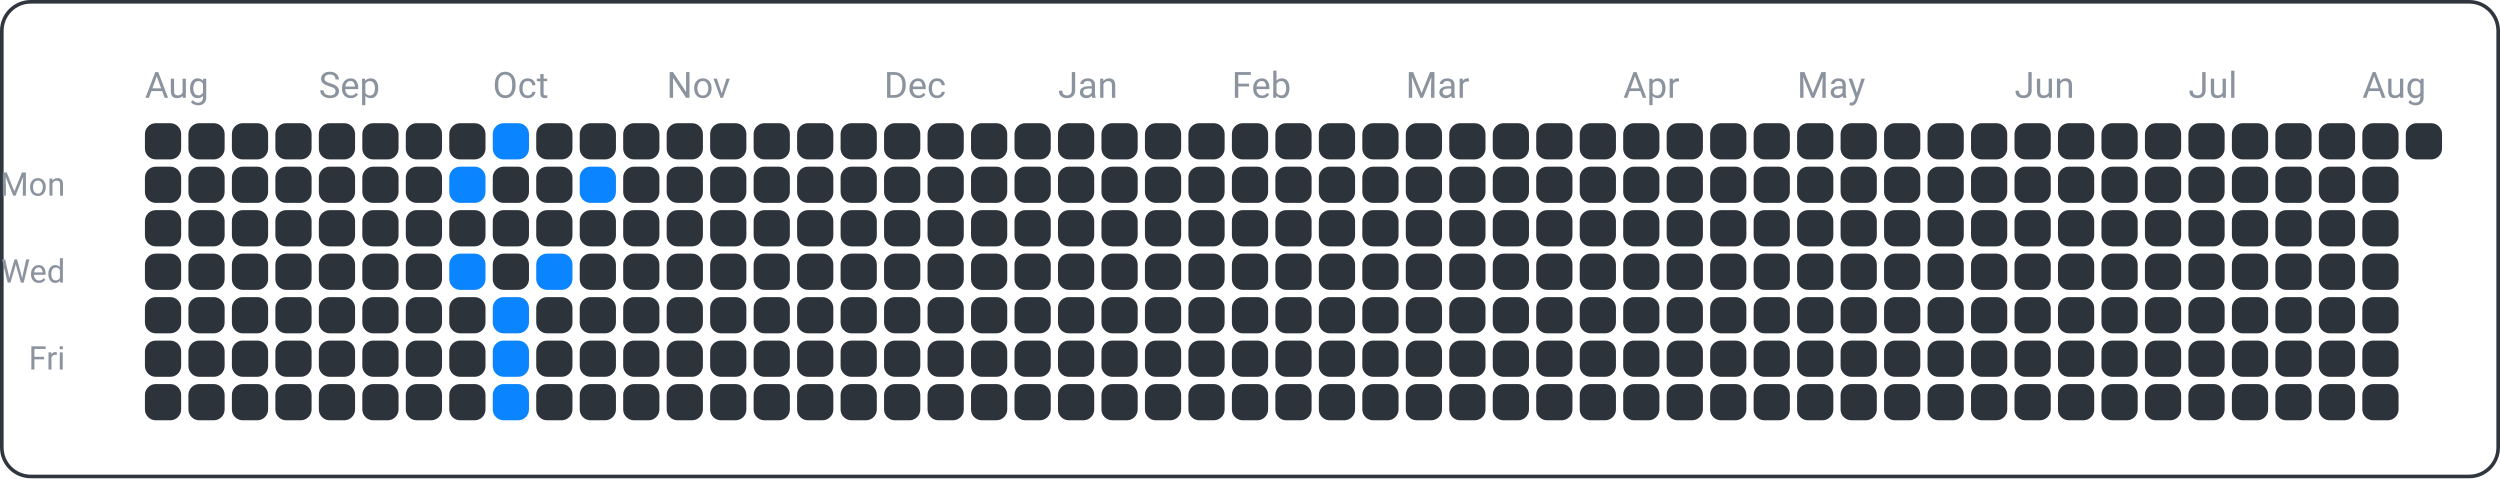
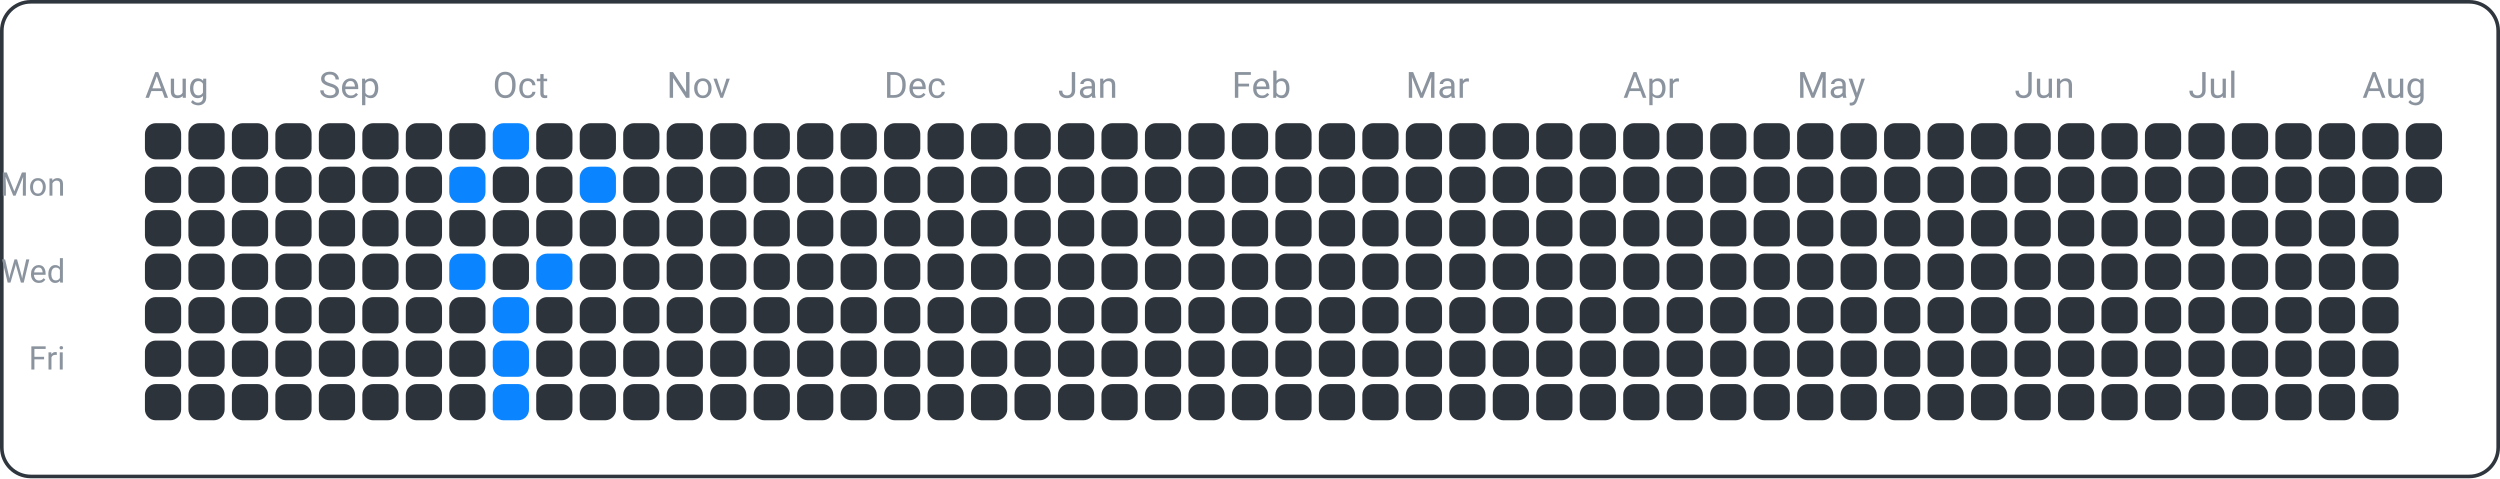
<svg xmlns="http://www.w3.org/2000/svg" width="690" height="132" viewBox="0 0 690 132">
  <rect x="0.5" y="0.5" width="689" height="131" fill="none" rx="8" ry="8" stroke="#30363d" />
  <text x="18" y="54" font-family="ui-sans-serif, -apple-system, Segoe UI, Roboto, Helvetica, Arial" font-size="9" fill="#8b949e" text-anchor="end">Mon</text>
  <text x="18" y="78" font-family="ui-sans-serif, -apple-system, Segoe UI, Roboto, Helvetica, Arial" font-size="9" fill="#8b949e" text-anchor="end">Wed</text>
  <text x="18" y="102" font-family="ui-sans-serif, -apple-system, Segoe UI, Roboto, Helvetica, Arial" font-size="9" fill="#8b949e" text-anchor="end">Fri</text>
  <text x="40" y="27" font-family="ui-sans-serif, -apple-system, Segoe UI, Roboto, Helvetica, Arial" font-size="10" fill="#8b949e" text-anchor="start">Aug</text>
  <text x="88" y="27" font-family="ui-sans-serif, -apple-system, Segoe UI, Roboto, Helvetica, Arial" font-size="10" fill="#8b949e" text-anchor="start">Sep</text>
  <text x="136" y="27" font-family="ui-sans-serif, -apple-system, Segoe UI, Roboto, Helvetica, Arial" font-size="10" fill="#8b949e" text-anchor="start">Oct</text>
  <text x="184" y="27" font-family="ui-sans-serif, -apple-system, Segoe UI, Roboto, Helvetica, Arial" font-size="10" fill="#8b949e" text-anchor="start">Nov</text>
  <text x="244" y="27" font-family="ui-sans-serif, -apple-system, Segoe UI, Roboto, Helvetica, Arial" font-size="10" fill="#8b949e" text-anchor="start">Dec</text>
  <text x="292" y="27" font-family="ui-sans-serif, -apple-system, Segoe UI, Roboto, Helvetica, Arial" font-size="10" fill="#8b949e" text-anchor="start">Jan</text>
  <text x="340" y="27" font-family="ui-sans-serif, -apple-system, Segoe UI, Roboto, Helvetica, Arial" font-size="10" fill="#8b949e" text-anchor="start">Feb</text>
  <text x="388" y="27" font-family="ui-sans-serif, -apple-system, Segoe UI, Roboto, Helvetica, Arial" font-size="10" fill="#8b949e" text-anchor="start">Mar</text>
  <text x="448" y="27" font-family="ui-sans-serif, -apple-system, Segoe UI, Roboto, Helvetica, Arial" font-size="10" fill="#8b949e" text-anchor="start">Apr</text>
  <text x="496" y="27" font-family="ui-sans-serif, -apple-system, Segoe UI, Roboto, Helvetica, Arial" font-size="10" fill="#8b949e" text-anchor="start">May</text>
  <text x="556" y="27" font-family="ui-sans-serif, -apple-system, Segoe UI, Roboto, Helvetica, Arial" font-size="10" fill="#8b949e" text-anchor="start">Jun</text>
  <text x="604" y="27" font-family="ui-sans-serif, -apple-system, Segoe UI, Roboto, Helvetica, Arial" font-size="10" fill="#8b949e" text-anchor="start">Jul</text>
  <text x="652" y="27" font-family="ui-sans-serif, -apple-system, Segoe UI, Roboto, Helvetica, Arial" font-size="10" fill="#8b949e" text-anchor="start">Aug</text>
  <rect x="40" y="34" width="10" height="10" fill="#2d333b" rx="3" ry="3" />
  <rect x="40" y="46" width="10" height="10" fill="#2d333b" rx="3" ry="3" />
  <rect x="40" y="58" width="10" height="10" fill="#2d333b" rx="3" ry="3" />
  <rect x="40" y="70" width="10" height="10" fill="#2d333b" rx="3" ry="3" />
  <rect x="40" y="82" width="10" height="10" fill="#2d333b" rx="3" ry="3" />
  <rect x="40" y="94" width="10" height="10" fill="#2d333b" rx="3" ry="3" />
  <rect x="40" y="106" width="10" height="10" fill="#2d333b" rx="3" ry="3" />
  <rect x="52" y="34" width="10" height="10" fill="#2d333b" rx="3" ry="3" />
  <rect x="52" y="46" width="10" height="10" fill="#2d333b" rx="3" ry="3" />
  <rect x="52" y="58" width="10" height="10" fill="#2d333b" rx="3" ry="3" />
  <rect x="52" y="70" width="10" height="10" fill="#2d333b" rx="3" ry="3" />
  <rect x="52" y="82" width="10" height="10" fill="#2d333b" rx="3" ry="3" />
  <rect x="52" y="94" width="10" height="10" fill="#2d333b" rx="3" ry="3" />
  <rect x="52" y="106" width="10" height="10" fill="#2d333b" rx="3" ry="3" />
  <rect x="64" y="34" width="10" height="10" fill="#2d333b" rx="3" ry="3" />
  <rect x="64" y="46" width="10" height="10" fill="#2d333b" rx="3" ry="3" />
  <rect x="64" y="58" width="10" height="10" fill="#2d333b" rx="3" ry="3" />
  <rect x="64" y="70" width="10" height="10" fill="#2d333b" rx="3" ry="3" />
  <rect x="64" y="82" width="10" height="10" fill="#2d333b" rx="3" ry="3" />
  <rect x="64" y="94" width="10" height="10" fill="#2d333b" rx="3" ry="3" />
  <rect x="64" y="106" width="10" height="10" fill="#2d333b" rx="3" ry="3" />
  <rect x="76" y="34" width="10" height="10" fill="#2d333b" rx="3" ry="3" />
  <rect x="76" y="46" width="10" height="10" fill="#2d333b" rx="3" ry="3" />
  <rect x="76" y="58" width="10" height="10" fill="#2d333b" rx="3" ry="3" />
  <rect x="76" y="70" width="10" height="10" fill="#2d333b" rx="3" ry="3" />
  <rect x="76" y="82" width="10" height="10" fill="#2d333b" rx="3" ry="3" />
  <rect x="76" y="94" width="10" height="10" fill="#2d333b" rx="3" ry="3" />
  <rect x="76" y="106" width="10" height="10" fill="#2d333b" rx="3" ry="3" />
  <rect x="88" y="34" width="10" height="10" fill="#2d333b" rx="3" ry="3" />
  <rect x="88" y="46" width="10" height="10" fill="#2d333b" rx="3" ry="3" />
  <rect x="88" y="58" width="10" height="10" fill="#2d333b" rx="3" ry="3" />
  <rect x="88" y="70" width="10" height="10" fill="#2d333b" rx="3" ry="3" />
  <rect x="88" y="82" width="10" height="10" fill="#2d333b" rx="3" ry="3" />
  <rect x="88" y="94" width="10" height="10" fill="#2d333b" rx="3" ry="3" />
  <rect x="88" y="106" width="10" height="10" fill="#2d333b" rx="3" ry="3" />
  <rect x="100" y="34" width="10" height="10" fill="#2d333b" rx="3" ry="3" />
  <rect x="100" y="46" width="10" height="10" fill="#2d333b" rx="3" ry="3" />
  <rect x="100" y="58" width="10" height="10" fill="#2d333b" rx="3" ry="3" />
  <rect x="100" y="70" width="10" height="10" fill="#2d333b" rx="3" ry="3" />
  <rect x="100" y="82" width="10" height="10" fill="#2d333b" rx="3" ry="3" />
  <rect x="100" y="94" width="10" height="10" fill="#2d333b" rx="3" ry="3" />
  <rect x="100" y="106" width="10" height="10" fill="#2d333b" rx="3" ry="3" />
  <rect x="112" y="34" width="10" height="10" fill="#2d333b" rx="3" ry="3" />
  <rect x="112" y="46" width="10" height="10" fill="#2d333b" rx="3" ry="3" />
  <rect x="112" y="58" width="10" height="10" fill="#2d333b" rx="3" ry="3" />
  <rect x="112" y="70" width="10" height="10" fill="#2d333b" rx="3" ry="3" />
  <rect x="112" y="82" width="10" height="10" fill="#2d333b" rx="3" ry="3" />
  <rect x="112" y="94" width="10" height="10" fill="#2d333b" rx="3" ry="3" />
  <rect x="112" y="106" width="10" height="10" fill="#2d333b" rx="3" ry="3" />
  <rect x="124" y="34" width="10" height="10" fill="#2d333b" rx="3" ry="3" />
  <rect x="124" y="46" width="10" height="10" fill="#0a84ff" rx="3" ry="3" />
  <rect x="124" y="58" width="10" height="10" fill="#2d333b" rx="3" ry="3" />
  <rect x="124" y="70" width="10" height="10" fill="#0a84ff" rx="3" ry="3" />
  <rect x="124" y="82" width="10" height="10" fill="#2d333b" rx="3" ry="3" />
  <rect x="124" y="94" width="10" height="10" fill="#2d333b" rx="3" ry="3" />
  <rect x="124" y="106" width="10" height="10" fill="#2d333b" rx="3" ry="3" />
  <rect x="136" y="34" width="10" height="10" fill="#0a84ff" rx="3" ry="3" />
  <rect x="136" y="46" width="10" height="10" fill="#2d333b" rx="3" ry="3" />
  <rect x="136" y="58" width="10" height="10" fill="#2d333b" rx="3" ry="3" />
  <rect x="136" y="70" width="10" height="10" fill="#2d333b" rx="3" ry="3" />
  <rect x="136" y="82" width="10" height="10" fill="#0a84ff" rx="3" ry="3" />
  <rect x="136" y="94" width="10" height="10" fill="#0a84ff" rx="3" ry="3" />
  <rect x="136" y="106" width="10" height="10" fill="#0a84ff" rx="3" ry="3" />
  <rect x="148" y="34" width="10" height="10" fill="#2d333b" rx="3" ry="3" />
  <rect x="148" y="46" width="10" height="10" fill="#2d333b" rx="3" ry="3" />
  <rect x="148" y="58" width="10" height="10" fill="#2d333b" rx="3" ry="3" />
  <rect x="148" y="70" width="10" height="10" fill="#0a84ff" rx="3" ry="3" />
  <rect x="148" y="82" width="10" height="10" fill="#2d333b" rx="3" ry="3" />
  <rect x="148" y="94" width="10" height="10" fill="#2d333b" rx="3" ry="3" />
  <rect x="148" y="106" width="10" height="10" fill="#2d333b" rx="3" ry="3" />
  <rect x="160" y="34" width="10" height="10" fill="#2d333b" rx="3" ry="3" />
  <rect x="160" y="46" width="10" height="10" fill="#0a84ff" rx="3" ry="3" />
  <rect x="160" y="58" width="10" height="10" fill="#2d333b" rx="3" ry="3" />
  <rect x="160" y="70" width="10" height="10" fill="#2d333b" rx="3" ry="3" />
  <rect x="160" y="82" width="10" height="10" fill="#2d333b" rx="3" ry="3" />
  <rect x="160" y="94" width="10" height="10" fill="#2d333b" rx="3" ry="3" />
  <rect x="160" y="106" width="10" height="10" fill="#2d333b" rx="3" ry="3" />
  <rect x="172" y="34" width="10" height="10" fill="#2d333b" rx="3" ry="3" />
  <rect x="172" y="46" width="10" height="10" fill="#2d333b" rx="3" ry="3" />
  <rect x="172" y="58" width="10" height="10" fill="#2d333b" rx="3" ry="3" />
  <rect x="172" y="70" width="10" height="10" fill="#2d333b" rx="3" ry="3" />
  <rect x="172" y="82" width="10" height="10" fill="#2d333b" rx="3" ry="3" />
  <rect x="172" y="94" width="10" height="10" fill="#2d333b" rx="3" ry="3" />
  <rect x="172" y="106" width="10" height="10" fill="#2d333b" rx="3" ry="3" />
  <rect x="184" y="34" width="10" height="10" fill="#2d333b" rx="3" ry="3" />
  <rect x="184" y="46" width="10" height="10" fill="#2d333b" rx="3" ry="3" />
  <rect x="184" y="58" width="10" height="10" fill="#2d333b" rx="3" ry="3" />
  <rect x="184" y="70" width="10" height="10" fill="#2d333b" rx="3" ry="3" />
  <rect x="184" y="82" width="10" height="10" fill="#2d333b" rx="3" ry="3" />
  <rect x="184" y="94" width="10" height="10" fill="#2d333b" rx="3" ry="3" />
  <rect x="184" y="106" width="10" height="10" fill="#2d333b" rx="3" ry="3" />
  <rect x="196" y="34" width="10" height="10" fill="#2d333b" rx="3" ry="3" />
  <rect x="196" y="46" width="10" height="10" fill="#2d333b" rx="3" ry="3" />
  <rect x="196" y="58" width="10" height="10" fill="#2d333b" rx="3" ry="3" />
  <rect x="196" y="70" width="10" height="10" fill="#2d333b" rx="3" ry="3" />
  <rect x="196" y="82" width="10" height="10" fill="#2d333b" rx="3" ry="3" />
  <rect x="196" y="94" width="10" height="10" fill="#2d333b" rx="3" ry="3" />
  <rect x="196" y="106" width="10" height="10" fill="#2d333b" rx="3" ry="3" />
  <rect x="208" y="34" width="10" height="10" fill="#2d333b" rx="3" ry="3" />
  <rect x="208" y="46" width="10" height="10" fill="#2d333b" rx="3" ry="3" />
  <rect x="208" y="58" width="10" height="10" fill="#2d333b" rx="3" ry="3" />
  <rect x="208" y="70" width="10" height="10" fill="#2d333b" rx="3" ry="3" />
  <rect x="208" y="82" width="10" height="10" fill="#2d333b" rx="3" ry="3" />
  <rect x="208" y="94" width="10" height="10" fill="#2d333b" rx="3" ry="3" />
  <rect x="208" y="106" width="10" height="10" fill="#2d333b" rx="3" ry="3" />
  <rect x="220" y="34" width="10" height="10" fill="#2d333b" rx="3" ry="3" />
  <rect x="220" y="46" width="10" height="10" fill="#2d333b" rx="3" ry="3" />
  <rect x="220" y="58" width="10" height="10" fill="#2d333b" rx="3" ry="3" />
  <rect x="220" y="70" width="10" height="10" fill="#2d333b" rx="3" ry="3" />
  <rect x="220" y="82" width="10" height="10" fill="#2d333b" rx="3" ry="3" />
  <rect x="220" y="94" width="10" height="10" fill="#2d333b" rx="3" ry="3" />
  <rect x="220" y="106" width="10" height="10" fill="#2d333b" rx="3" ry="3" />
  <rect x="232" y="34" width="10" height="10" fill="#2d333b" rx="3" ry="3" />
  <rect x="232" y="46" width="10" height="10" fill="#2d333b" rx="3" ry="3" />
  <rect x="232" y="58" width="10" height="10" fill="#2d333b" rx="3" ry="3" />
  <rect x="232" y="70" width="10" height="10" fill="#2d333b" rx="3" ry="3" />
  <rect x="232" y="82" width="10" height="10" fill="#2d333b" rx="3" ry="3" />
  <rect x="232" y="94" width="10" height="10" fill="#2d333b" rx="3" ry="3" />
  <rect x="232" y="106" width="10" height="10" fill="#2d333b" rx="3" ry="3" />
  <rect x="244" y="34" width="10" height="10" fill="#2d333b" rx="3" ry="3" />
  <rect x="244" y="46" width="10" height="10" fill="#2d333b" rx="3" ry="3" />
  <rect x="244" y="58" width="10" height="10" fill="#2d333b" rx="3" ry="3" />
  <rect x="244" y="70" width="10" height="10" fill="#2d333b" rx="3" ry="3" />
  <rect x="244" y="82" width="10" height="10" fill="#2d333b" rx="3" ry="3" />
  <rect x="244" y="94" width="10" height="10" fill="#2d333b" rx="3" ry="3" />
  <rect x="244" y="106" width="10" height="10" fill="#2d333b" rx="3" ry="3" />
  <rect x="256" y="34" width="10" height="10" fill="#2d333b" rx="3" ry="3" />
  <rect x="256" y="46" width="10" height="10" fill="#2d333b" rx="3" ry="3" />
  <rect x="256" y="58" width="10" height="10" fill="#2d333b" rx="3" ry="3" />
  <rect x="256" y="70" width="10" height="10" fill="#2d333b" rx="3" ry="3" />
  <rect x="256" y="82" width="10" height="10" fill="#2d333b" rx="3" ry="3" />
  <rect x="256" y="94" width="10" height="10" fill="#2d333b" rx="3" ry="3" />
  <rect x="256" y="106" width="10" height="10" fill="#2d333b" rx="3" ry="3" />
  <rect x="268" y="34" width="10" height="10" fill="#2d333b" rx="3" ry="3" />
  <rect x="268" y="46" width="10" height="10" fill="#2d333b" rx="3" ry="3" />
  <rect x="268" y="58" width="10" height="10" fill="#2d333b" rx="3" ry="3" />
  <rect x="268" y="70" width="10" height="10" fill="#2d333b" rx="3" ry="3" />
  <rect x="268" y="82" width="10" height="10" fill="#2d333b" rx="3" ry="3" />
  <rect x="268" y="94" width="10" height="10" fill="#2d333b" rx="3" ry="3" />
  <rect x="268" y="106" width="10" height="10" fill="#2d333b" rx="3" ry="3" />
  <rect x="280" y="34" width="10" height="10" fill="#2d333b" rx="3" ry="3" />
  <rect x="280" y="46" width="10" height="10" fill="#2d333b" rx="3" ry="3" />
  <rect x="280" y="58" width="10" height="10" fill="#2d333b" rx="3" ry="3" />
  <rect x="280" y="70" width="10" height="10" fill="#2d333b" rx="3" ry="3" />
  <rect x="280" y="82" width="10" height="10" fill="#2d333b" rx="3" ry="3" />
  <rect x="280" y="94" width="10" height="10" fill="#2d333b" rx="3" ry="3" />
  <rect x="280" y="106" width="10" height="10" fill="#2d333b" rx="3" ry="3" />
  <rect x="292" y="34" width="10" height="10" fill="#2d333b" rx="3" ry="3" />
  <rect x="292" y="46" width="10" height="10" fill="#2d333b" rx="3" ry="3" />
  <rect x="292" y="58" width="10" height="10" fill="#2d333b" rx="3" ry="3" />
  <rect x="292" y="70" width="10" height="10" fill="#2d333b" rx="3" ry="3" />
  <rect x="292" y="82" width="10" height="10" fill="#2d333b" rx="3" ry="3" />
  <rect x="292" y="94" width="10" height="10" fill="#2d333b" rx="3" ry="3" />
  <rect x="292" y="106" width="10" height="10" fill="#2d333b" rx="3" ry="3" />
  <rect x="304" y="34" width="10" height="10" fill="#2d333b" rx="3" ry="3" />
  <rect x="304" y="46" width="10" height="10" fill="#2d333b" rx="3" ry="3" />
  <rect x="304" y="58" width="10" height="10" fill="#2d333b" rx="3" ry="3" />
  <rect x="304" y="70" width="10" height="10" fill="#2d333b" rx="3" ry="3" />
  <rect x="304" y="82" width="10" height="10" fill="#2d333b" rx="3" ry="3" />
  <rect x="304" y="94" width="10" height="10" fill="#2d333b" rx="3" ry="3" />
  <rect x="304" y="106" width="10" height="10" fill="#2d333b" rx="3" ry="3" />
  <rect x="316" y="34" width="10" height="10" fill="#2d333b" rx="3" ry="3" />
  <rect x="316" y="46" width="10" height="10" fill="#2d333b" rx="3" ry="3" />
  <rect x="316" y="58" width="10" height="10" fill="#2d333b" rx="3" ry="3" />
  <rect x="316" y="70" width="10" height="10" fill="#2d333b" rx="3" ry="3" />
  <rect x="316" y="82" width="10" height="10" fill="#2d333b" rx="3" ry="3" />
  <rect x="316" y="94" width="10" height="10" fill="#2d333b" rx="3" ry="3" />
  <rect x="316" y="106" width="10" height="10" fill="#2d333b" rx="3" ry="3" />
  <rect x="328" y="34" width="10" height="10" fill="#2d333b" rx="3" ry="3" />
  <rect x="328" y="46" width="10" height="10" fill="#2d333b" rx="3" ry="3" />
  <rect x="328" y="58" width="10" height="10" fill="#2d333b" rx="3" ry="3" />
  <rect x="328" y="70" width="10" height="10" fill="#2d333b" rx="3" ry="3" />
  <rect x="328" y="82" width="10" height="10" fill="#2d333b" rx="3" ry="3" />
  <rect x="328" y="94" width="10" height="10" fill="#2d333b" rx="3" ry="3" />
  <rect x="328" y="106" width="10" height="10" fill="#2d333b" rx="3" ry="3" />
  <rect x="340" y="34" width="10" height="10" fill="#2d333b" rx="3" ry="3" />
  <rect x="340" y="46" width="10" height="10" fill="#2d333b" rx="3" ry="3" />
  <rect x="340" y="58" width="10" height="10" fill="#2d333b" rx="3" ry="3" />
  <rect x="340" y="70" width="10" height="10" fill="#2d333b" rx="3" ry="3" />
  <rect x="340" y="82" width="10" height="10" fill="#2d333b" rx="3" ry="3" />
  <rect x="340" y="94" width="10" height="10" fill="#2d333b" rx="3" ry="3" />
  <rect x="340" y="106" width="10" height="10" fill="#2d333b" rx="3" ry="3" />
  <rect x="352" y="34" width="10" height="10" fill="#2d333b" rx="3" ry="3" />
  <rect x="352" y="46" width="10" height="10" fill="#2d333b" rx="3" ry="3" />
  <rect x="352" y="58" width="10" height="10" fill="#2d333b" rx="3" ry="3" />
  <rect x="352" y="70" width="10" height="10" fill="#2d333b" rx="3" ry="3" />
  <rect x="352" y="82" width="10" height="10" fill="#2d333b" rx="3" ry="3" />
  <rect x="352" y="94" width="10" height="10" fill="#2d333b" rx="3" ry="3" />
  <rect x="352" y="106" width="10" height="10" fill="#2d333b" rx="3" ry="3" />
  <rect x="364" y="34" width="10" height="10" fill="#2d333b" rx="3" ry="3" />
  <rect x="364" y="46" width="10" height="10" fill="#2d333b" rx="3" ry="3" />
  <rect x="364" y="58" width="10" height="10" fill="#2d333b" rx="3" ry="3" />
  <rect x="364" y="70" width="10" height="10" fill="#2d333b" rx="3" ry="3" />
  <rect x="364" y="82" width="10" height="10" fill="#2d333b" rx="3" ry="3" />
  <rect x="364" y="94" width="10" height="10" fill="#2d333b" rx="3" ry="3" />
  <rect x="364" y="106" width="10" height="10" fill="#2d333b" rx="3" ry="3" />
  <rect x="376" y="34" width="10" height="10" fill="#2d333b" rx="3" ry="3" />
  <rect x="376" y="46" width="10" height="10" fill="#2d333b" rx="3" ry="3" />
  <rect x="376" y="58" width="10" height="10" fill="#2d333b" rx="3" ry="3" />
  <rect x="376" y="70" width="10" height="10" fill="#2d333b" rx="3" ry="3" />
  <rect x="376" y="82" width="10" height="10" fill="#2d333b" rx="3" ry="3" />
  <rect x="376" y="94" width="10" height="10" fill="#2d333b" rx="3" ry="3" />
  <rect x="376" y="106" width="10" height="10" fill="#2d333b" rx="3" ry="3" />
  <rect x="388" y="34" width="10" height="10" fill="#2d333b" rx="3" ry="3" />
  <rect x="388" y="46" width="10" height="10" fill="#2d333b" rx="3" ry="3" />
  <rect x="388" y="58" width="10" height="10" fill="#2d333b" rx="3" ry="3" />
  <rect x="388" y="70" width="10" height="10" fill="#2d333b" rx="3" ry="3" />
  <rect x="388" y="82" width="10" height="10" fill="#2d333b" rx="3" ry="3" />
  <rect x="388" y="94" width="10" height="10" fill="#2d333b" rx="3" ry="3" />
  <rect x="388" y="106" width="10" height="10" fill="#2d333b" rx="3" ry="3" />
  <rect x="400" y="34" width="10" height="10" fill="#2d333b" rx="3" ry="3" />
  <rect x="400" y="46" width="10" height="10" fill="#2d333b" rx="3" ry="3" />
  <rect x="400" y="58" width="10" height="10" fill="#2d333b" rx="3" ry="3" />
  <rect x="400" y="70" width="10" height="10" fill="#2d333b" rx="3" ry="3" />
  <rect x="400" y="82" width="10" height="10" fill="#2d333b" rx="3" ry="3" />
  <rect x="400" y="94" width="10" height="10" fill="#2d333b" rx="3" ry="3" />
  <rect x="400" y="106" width="10" height="10" fill="#2d333b" rx="3" ry="3" />
  <rect x="412" y="34" width="10" height="10" fill="#2d333b" rx="3" ry="3" />
  <rect x="412" y="46" width="10" height="10" fill="#2d333b" rx="3" ry="3" />
  <rect x="412" y="58" width="10" height="10" fill="#2d333b" rx="3" ry="3" />
  <rect x="412" y="70" width="10" height="10" fill="#2d333b" rx="3" ry="3" />
  <rect x="412" y="82" width="10" height="10" fill="#2d333b" rx="3" ry="3" />
  <rect x="412" y="94" width="10" height="10" fill="#2d333b" rx="3" ry="3" />
  <rect x="412" y="106" width="10" height="10" fill="#2d333b" rx="3" ry="3" />
  <rect x="424" y="34" width="10" height="10" fill="#2d333b" rx="3" ry="3" />
  <rect x="424" y="46" width="10" height="10" fill="#2d333b" rx="3" ry="3" />
  <rect x="424" y="58" width="10" height="10" fill="#2d333b" rx="3" ry="3" />
  <rect x="424" y="70" width="10" height="10" fill="#2d333b" rx="3" ry="3" />
  <rect x="424" y="82" width="10" height="10" fill="#2d333b" rx="3" ry="3" />
  <rect x="424" y="94" width="10" height="10" fill="#2d333b" rx="3" ry="3" />
  <rect x="424" y="106" width="10" height="10" fill="#2d333b" rx="3" ry="3" />
  <rect x="436" y="34" width="10" height="10" fill="#2d333b" rx="3" ry="3" />
  <rect x="436" y="46" width="10" height="10" fill="#2d333b" rx="3" ry="3" />
  <rect x="436" y="58" width="10" height="10" fill="#2d333b" rx="3" ry="3" />
  <rect x="436" y="70" width="10" height="10" fill="#2d333b" rx="3" ry="3" />
  <rect x="436" y="82" width="10" height="10" fill="#2d333b" rx="3" ry="3" />
  <rect x="436" y="94" width="10" height="10" fill="#2d333b" rx="3" ry="3" />
  <rect x="436" y="106" width="10" height="10" fill="#2d333b" rx="3" ry="3" />
  <rect x="448" y="34" width="10" height="10" fill="#2d333b" rx="3" ry="3" />
  <rect x="448" y="46" width="10" height="10" fill="#2d333b" rx="3" ry="3" />
  <rect x="448" y="58" width="10" height="10" fill="#2d333b" rx="3" ry="3" />
  <rect x="448" y="70" width="10" height="10" fill="#2d333b" rx="3" ry="3" />
  <rect x="448" y="82" width="10" height="10" fill="#2d333b" rx="3" ry="3" />
  <rect x="448" y="94" width="10" height="10" fill="#2d333b" rx="3" ry="3" />
  <rect x="448" y="106" width="10" height="10" fill="#2d333b" rx="3" ry="3" />
  <rect x="460" y="34" width="10" height="10" fill="#2d333b" rx="3" ry="3" />
  <rect x="460" y="46" width="10" height="10" fill="#2d333b" rx="3" ry="3" />
  <rect x="460" y="58" width="10" height="10" fill="#2d333b" rx="3" ry="3" />
  <rect x="460" y="70" width="10" height="10" fill="#2d333b" rx="3" ry="3" />
  <rect x="460" y="82" width="10" height="10" fill="#2d333b" rx="3" ry="3" />
  <rect x="460" y="94" width="10" height="10" fill="#2d333b" rx="3" ry="3" />
  <rect x="460" y="106" width="10" height="10" fill="#2d333b" rx="3" ry="3" />
  <rect x="472" y="34" width="10" height="10" fill="#2d333b" rx="3" ry="3" />
  <rect x="472" y="46" width="10" height="10" fill="#2d333b" rx="3" ry="3" />
  <rect x="472" y="58" width="10" height="10" fill="#2d333b" rx="3" ry="3" />
  <rect x="472" y="70" width="10" height="10" fill="#2d333b" rx="3" ry="3" />
  <rect x="472" y="82" width="10" height="10" fill="#2d333b" rx="3" ry="3" />
  <rect x="472" y="94" width="10" height="10" fill="#2d333b" rx="3" ry="3" />
  <rect x="472" y="106" width="10" height="10" fill="#2d333b" rx="3" ry="3" />
  <rect x="484" y="34" width="10" height="10" fill="#2d333b" rx="3" ry="3" />
  <rect x="484" y="46" width="10" height="10" fill="#2d333b" rx="3" ry="3" />
  <rect x="484" y="58" width="10" height="10" fill="#2d333b" rx="3" ry="3" />
  <rect x="484" y="70" width="10" height="10" fill="#2d333b" rx="3" ry="3" />
  <rect x="484" y="82" width="10" height="10" fill="#2d333b" rx="3" ry="3" />
  <rect x="484" y="94" width="10" height="10" fill="#2d333b" rx="3" ry="3" />
  <rect x="484" y="106" width="10" height="10" fill="#2d333b" rx="3" ry="3" />
  <rect x="496" y="34" width="10" height="10" fill="#2d333b" rx="3" ry="3" />
  <rect x="496" y="46" width="10" height="10" fill="#2d333b" rx="3" ry="3" />
  <rect x="496" y="58" width="10" height="10" fill="#2d333b" rx="3" ry="3" />
  <rect x="496" y="70" width="10" height="10" fill="#2d333b" rx="3" ry="3" />
  <rect x="496" y="82" width="10" height="10" fill="#2d333b" rx="3" ry="3" />
  <rect x="496" y="94" width="10" height="10" fill="#2d333b" rx="3" ry="3" />
  <rect x="496" y="106" width="10" height="10" fill="#2d333b" rx="3" ry="3" />
  <rect x="508" y="34" width="10" height="10" fill="#2d333b" rx="3" ry="3" />
  <rect x="508" y="46" width="10" height="10" fill="#2d333b" rx="3" ry="3" />
  <rect x="508" y="58" width="10" height="10" fill="#2d333b" rx="3" ry="3" />
  <rect x="508" y="70" width="10" height="10" fill="#2d333b" rx="3" ry="3" />
  <rect x="508" y="82" width="10" height="10" fill="#2d333b" rx="3" ry="3" />
  <rect x="508" y="94" width="10" height="10" fill="#2d333b" rx="3" ry="3" />
  <rect x="508" y="106" width="10" height="10" fill="#2d333b" rx="3" ry="3" />
  <rect x="520" y="34" width="10" height="10" fill="#2d333b" rx="3" ry="3" />
  <rect x="520" y="46" width="10" height="10" fill="#2d333b" rx="3" ry="3" />
  <rect x="520" y="58" width="10" height="10" fill="#2d333b" rx="3" ry="3" />
  <rect x="520" y="70" width="10" height="10" fill="#2d333b" rx="3" ry="3" />
  <rect x="520" y="82" width="10" height="10" fill="#2d333b" rx="3" ry="3" />
  <rect x="520" y="94" width="10" height="10" fill="#2d333b" rx="3" ry="3" />
  <rect x="520" y="106" width="10" height="10" fill="#2d333b" rx="3" ry="3" />
  <rect x="532" y="34" width="10" height="10" fill="#2d333b" rx="3" ry="3" />
  <rect x="532" y="46" width="10" height="10" fill="#2d333b" rx="3" ry="3" />
  <rect x="532" y="58" width="10" height="10" fill="#2d333b" rx="3" ry="3" />
  <rect x="532" y="70" width="10" height="10" fill="#2d333b" rx="3" ry="3" />
  <rect x="532" y="82" width="10" height="10" fill="#2d333b" rx="3" ry="3" />
  <rect x="532" y="94" width="10" height="10" fill="#2d333b" rx="3" ry="3" />
  <rect x="532" y="106" width="10" height="10" fill="#2d333b" rx="3" ry="3" />
  <rect x="544" y="34" width="10" height="10" fill="#2d333b" rx="3" ry="3" />
  <rect x="544" y="46" width="10" height="10" fill="#2d333b" rx="3" ry="3" />
  <rect x="544" y="58" width="10" height="10" fill="#2d333b" rx="3" ry="3" />
  <rect x="544" y="70" width="10" height="10" fill="#2d333b" rx="3" ry="3" />
  <rect x="544" y="82" width="10" height="10" fill="#2d333b" rx="3" ry="3" />
  <rect x="544" y="94" width="10" height="10" fill="#2d333b" rx="3" ry="3" />
  <rect x="544" y="106" width="10" height="10" fill="#2d333b" rx="3" ry="3" />
  <rect x="556" y="34" width="10" height="10" fill="#2d333b" rx="3" ry="3" />
  <rect x="556" y="46" width="10" height="10" fill="#2d333b" rx="3" ry="3" />
  <rect x="556" y="58" width="10" height="10" fill="#2d333b" rx="3" ry="3" />
  <rect x="556" y="70" width="10" height="10" fill="#2d333b" rx="3" ry="3" />
  <rect x="556" y="82" width="10" height="10" fill="#2d333b" rx="3" ry="3" />
  <rect x="556" y="94" width="10" height="10" fill="#2d333b" rx="3" ry="3" />
  <rect x="556" y="106" width="10" height="10" fill="#2d333b" rx="3" ry="3" />
  <rect x="568" y="34" width="10" height="10" fill="#2d333b" rx="3" ry="3" />
  <rect x="568" y="46" width="10" height="10" fill="#2d333b" rx="3" ry="3" />
  <rect x="568" y="58" width="10" height="10" fill="#2d333b" rx="3" ry="3" />
  <rect x="568" y="70" width="10" height="10" fill="#2d333b" rx="3" ry="3" />
  <rect x="568" y="82" width="10" height="10" fill="#2d333b" rx="3" ry="3" />
  <rect x="568" y="94" width="10" height="10" fill="#2d333b" rx="3" ry="3" />
  <rect x="568" y="106" width="10" height="10" fill="#2d333b" rx="3" ry="3" />
  <rect x="580" y="34" width="10" height="10" fill="#2d333b" rx="3" ry="3" />
  <rect x="580" y="46" width="10" height="10" fill="#2d333b" rx="3" ry="3" />
  <rect x="580" y="58" width="10" height="10" fill="#2d333b" rx="3" ry="3" />
  <rect x="580" y="70" width="10" height="10" fill="#2d333b" rx="3" ry="3" />
  <rect x="580" y="82" width="10" height="10" fill="#2d333b" rx="3" ry="3" />
  <rect x="580" y="94" width="10" height="10" fill="#2d333b" rx="3" ry="3" />
  <rect x="580" y="106" width="10" height="10" fill="#2d333b" rx="3" ry="3" />
  <rect x="592" y="34" width="10" height="10" fill="#2d333b" rx="3" ry="3" />
  <rect x="592" y="46" width="10" height="10" fill="#2d333b" rx="3" ry="3" />
  <rect x="592" y="58" width="10" height="10" fill="#2d333b" rx="3" ry="3" />
  <rect x="592" y="70" width="10" height="10" fill="#2d333b" rx="3" ry="3" />
  <rect x="592" y="82" width="10" height="10" fill="#2d333b" rx="3" ry="3" />
  <rect x="592" y="94" width="10" height="10" fill="#2d333b" rx="3" ry="3" />
  <rect x="592" y="106" width="10" height="10" fill="#2d333b" rx="3" ry="3" />
  <rect x="604" y="34" width="10" height="10" fill="#2d333b" rx="3" ry="3" />
  <rect x="604" y="46" width="10" height="10" fill="#2d333b" rx="3" ry="3" />
  <rect x="604" y="58" width="10" height="10" fill="#2d333b" rx="3" ry="3" />
  <rect x="604" y="70" width="10" height="10" fill="#2d333b" rx="3" ry="3" />
  <rect x="604" y="82" width="10" height="10" fill="#2d333b" rx="3" ry="3" />
  <rect x="604" y="94" width="10" height="10" fill="#2d333b" rx="3" ry="3" />
  <rect x="604" y="106" width="10" height="10" fill="#2d333b" rx="3" ry="3" />
  <rect x="616" y="34" width="10" height="10" fill="#2d333b" rx="3" ry="3" />
  <rect x="616" y="46" width="10" height="10" fill="#2d333b" rx="3" ry="3" />
  <rect x="616" y="58" width="10" height="10" fill="#2d333b" rx="3" ry="3" />
  <rect x="616" y="70" width="10" height="10" fill="#2d333b" rx="3" ry="3" />
  <rect x="616" y="82" width="10" height="10" fill="#2d333b" rx="3" ry="3" />
  <rect x="616" y="94" width="10" height="10" fill="#2d333b" rx="3" ry="3" />
  <rect x="616" y="106" width="10" height="10" fill="#2d333b" rx="3" ry="3" />
  <rect x="628" y="34" width="10" height="10" fill="#2d333b" rx="3" ry="3" />
  <rect x="628" y="46" width="10" height="10" fill="#2d333b" rx="3" ry="3" />
  <rect x="628" y="58" width="10" height="10" fill="#2d333b" rx="3" ry="3" />
  <rect x="628" y="70" width="10" height="10" fill="#2d333b" rx="3" ry="3" />
  <rect x="628" y="82" width="10" height="10" fill="#2d333b" rx="3" ry="3" />
  <rect x="628" y="94" width="10" height="10" fill="#2d333b" rx="3" ry="3" />
  <rect x="628" y="106" width="10" height="10" fill="#2d333b" rx="3" ry="3" />
  <rect x="640" y="34" width="10" height="10" fill="#2d333b" rx="3" ry="3" />
  <rect x="640" y="46" width="10" height="10" fill="#2d333b" rx="3" ry="3" />
  <rect x="640" y="58" width="10" height="10" fill="#2d333b" rx="3" ry="3" />
  <rect x="640" y="70" width="10" height="10" fill="#2d333b" rx="3" ry="3" />
  <rect x="640" y="82" width="10" height="10" fill="#2d333b" rx="3" ry="3" />
  <rect x="640" y="94" width="10" height="10" fill="#2d333b" rx="3" ry="3" />
  <rect x="640" y="106" width="10" height="10" fill="#2d333b" rx="3" ry="3" />
  <rect x="652" y="34" width="10" height="10" fill="#2d333b" rx="3" ry="3" />
  <rect x="652" y="46" width="10" height="10" fill="#2d333b" rx="3" ry="3" />
  <rect x="652" y="58" width="10" height="10" fill="#2d333b" rx="3" ry="3" />
  <rect x="652" y="70" width="10" height="10" fill="#2d333b" rx="3" ry="3" />
  <rect x="652" y="82" width="10" height="10" fill="#2d333b" rx="3" ry="3" />
  <rect x="652" y="94" width="10" height="10" fill="#2d333b" rx="3" ry="3" />
  <rect x="652" y="106" width="10" height="10" fill="#2d333b" rx="3" ry="3" />
  <rect x="664" y="34" width="10" height="10" fill="#2d333b" rx="3" ry="3" />
+   <rect x="664" y="46" width="10" height="10" fill="#2d333b" rx="3" ry="3" />
</svg>
